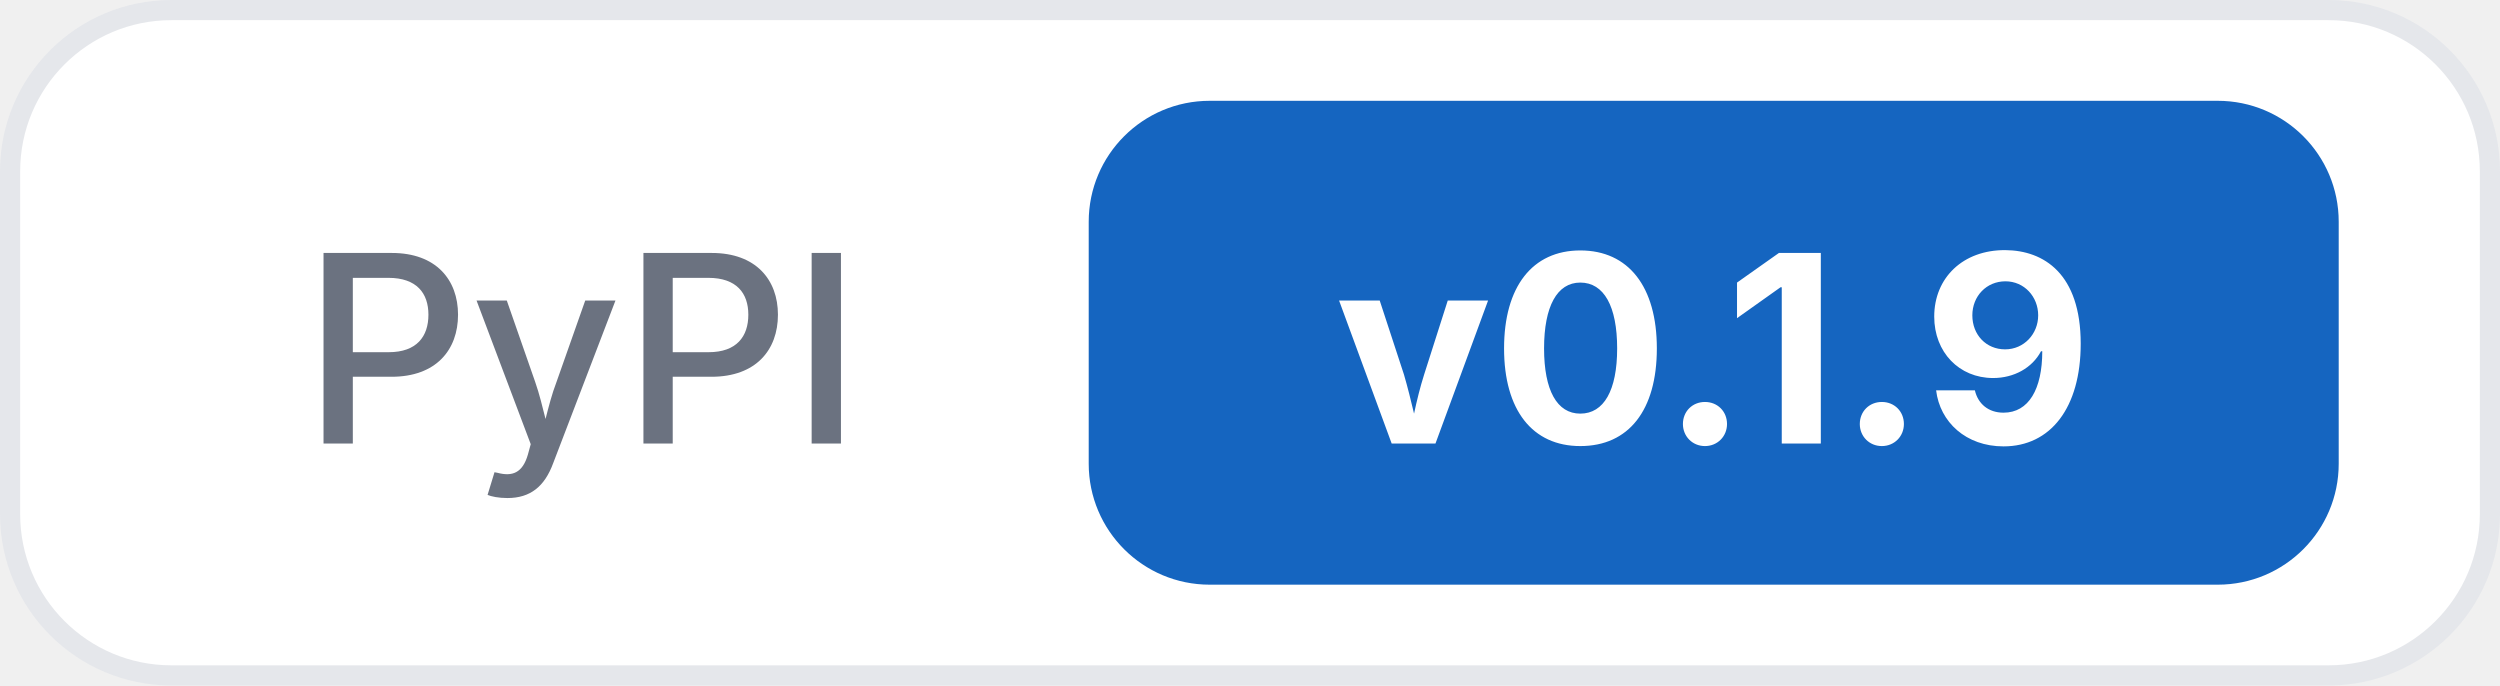
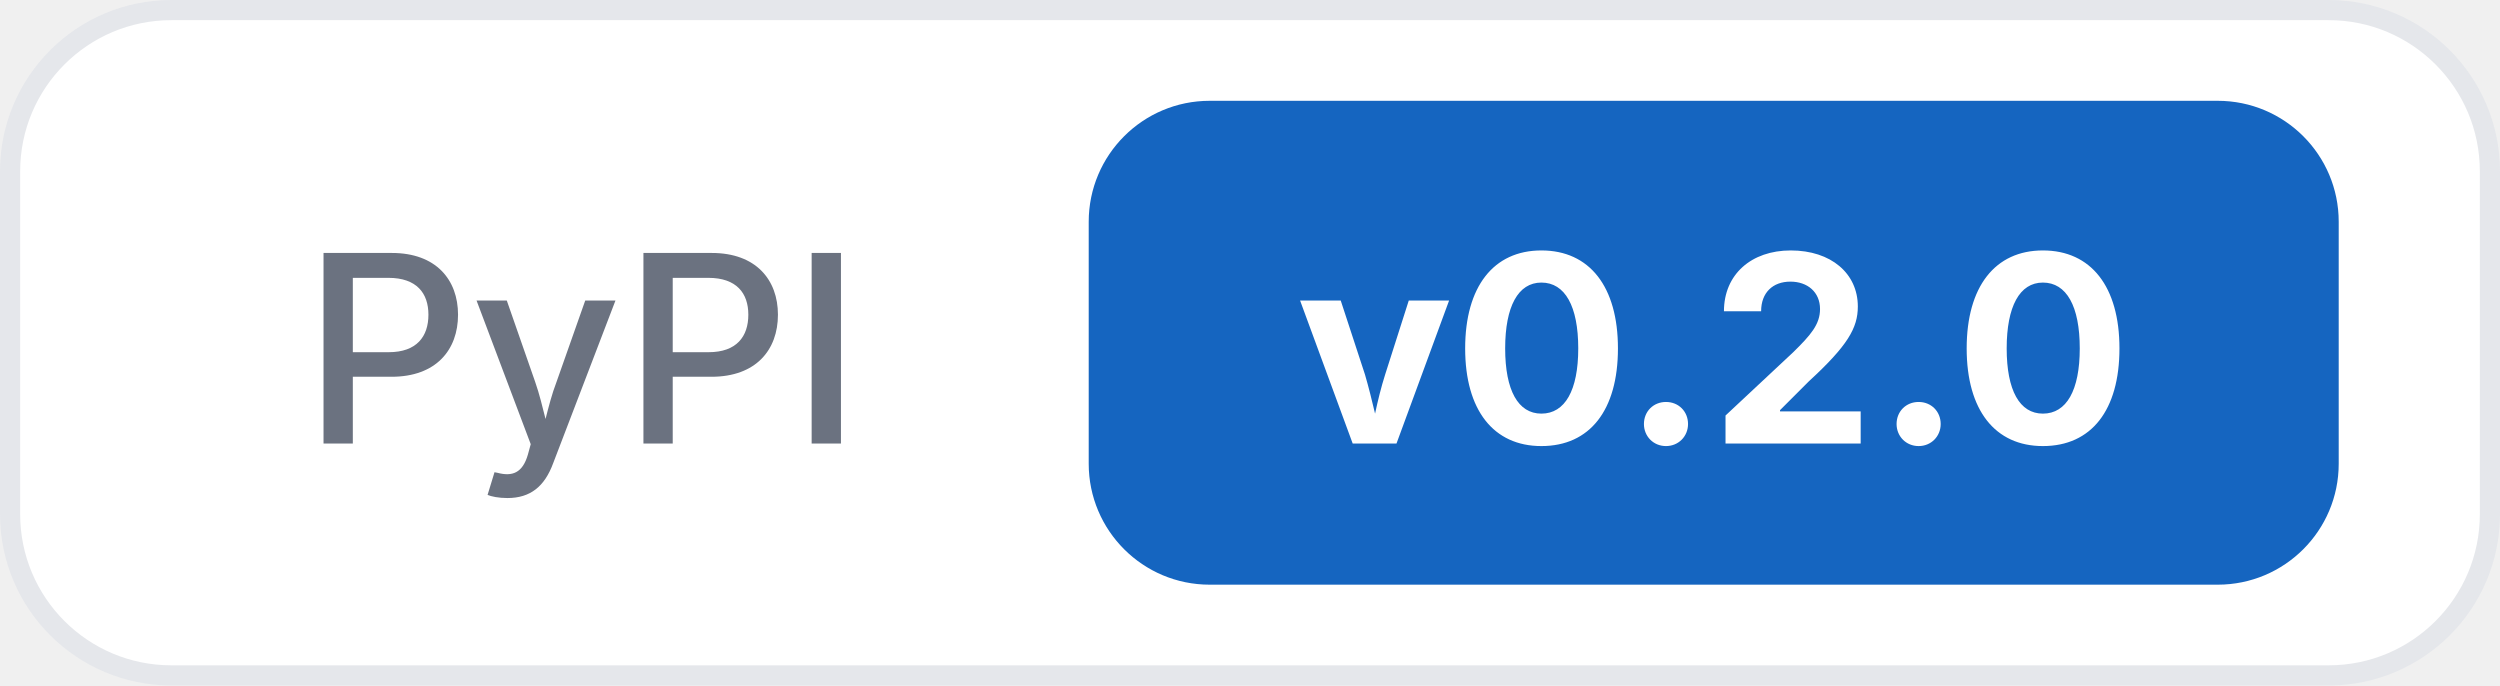
<svg xmlns="http://www.w3.org/2000/svg" width="124" height="34">
  <rect x="0.5" y="0.5" width="123" height="33" rx="8" fill="#ffffff" stroke="#e5e7eb" />
  <text x="15" y="22" font-family="Inter, -apple-system, system-ui, sans-serif" font-size="13" font-weight="500" fill="#6b7280">PyPI</text>
  <rect x="54" y="5" width="62" height="24" rx="6" fill="#1565c0" />
-   <text x="85" y="22" text-anchor="middle" font-family="Inter, -apple-system, system-ui, sans-serif" font-size="13" font-weight="700" fill="#ffffff">v0.1.9</text>
+   <text x="85" y="22" text-anchor="middle" font-family="Inter, -apple-system, system-ui, sans-serif" font-size="13" font-weight="700" fill="#ffffff">v0.2.0</text>
</svg>
